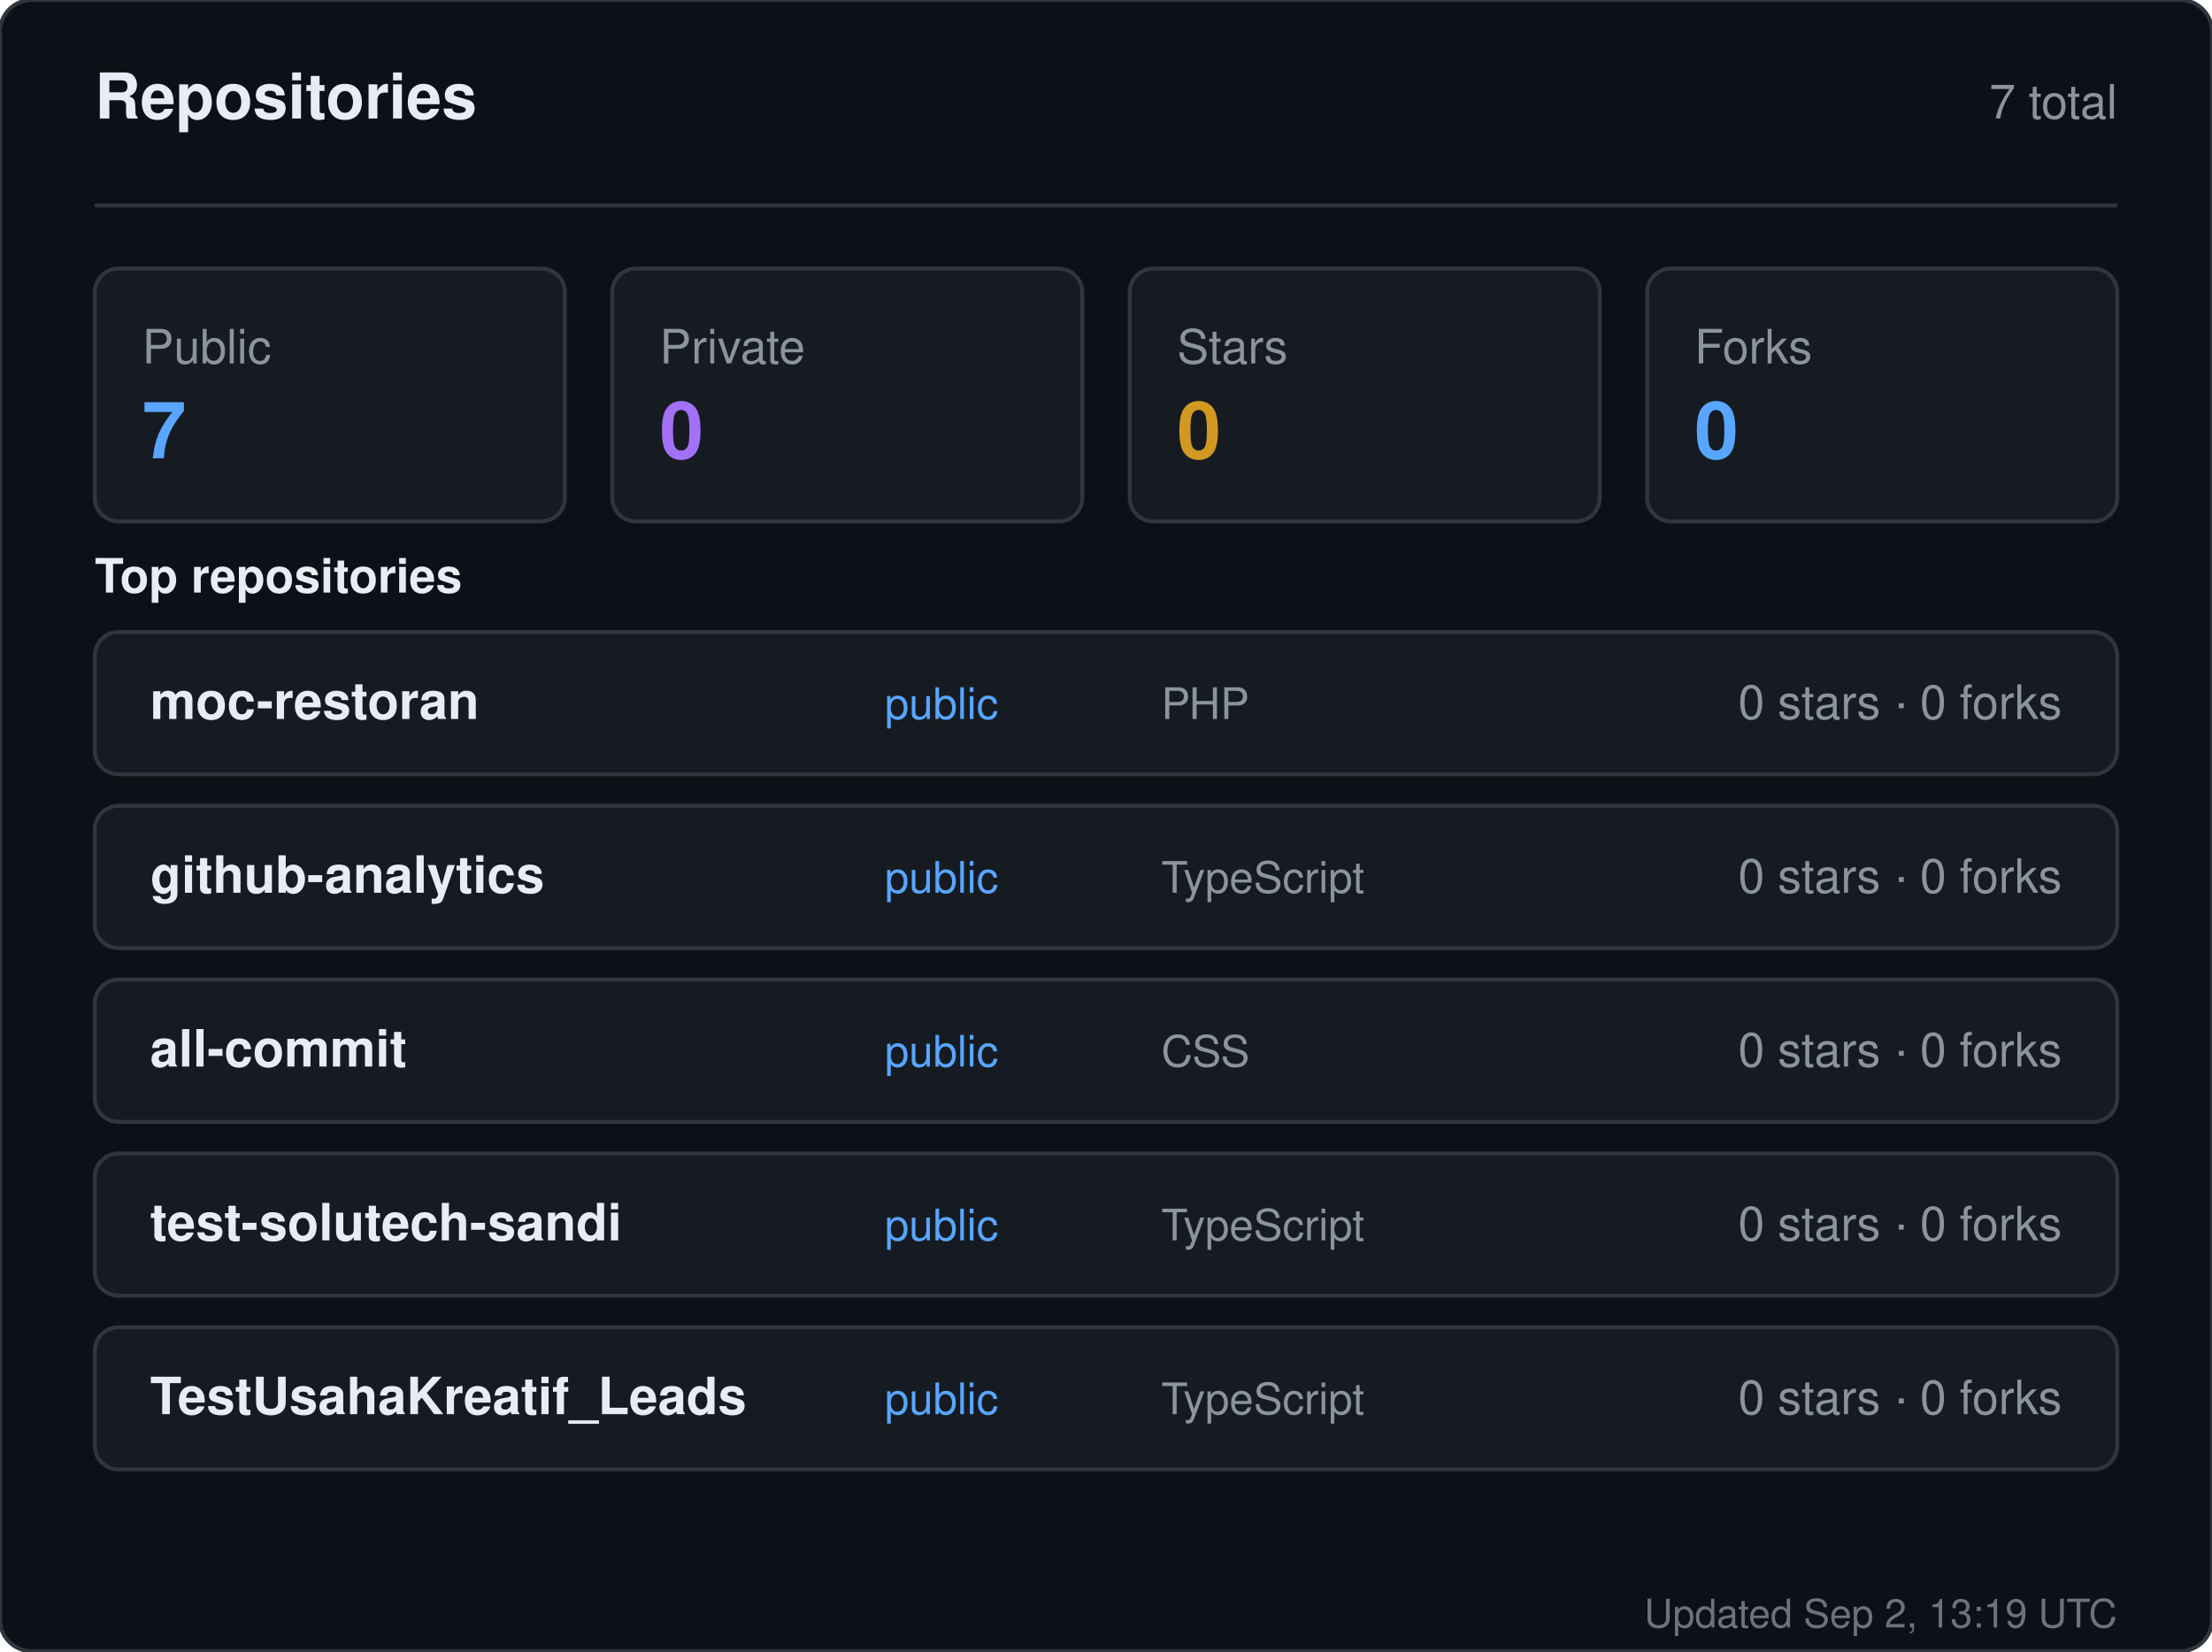
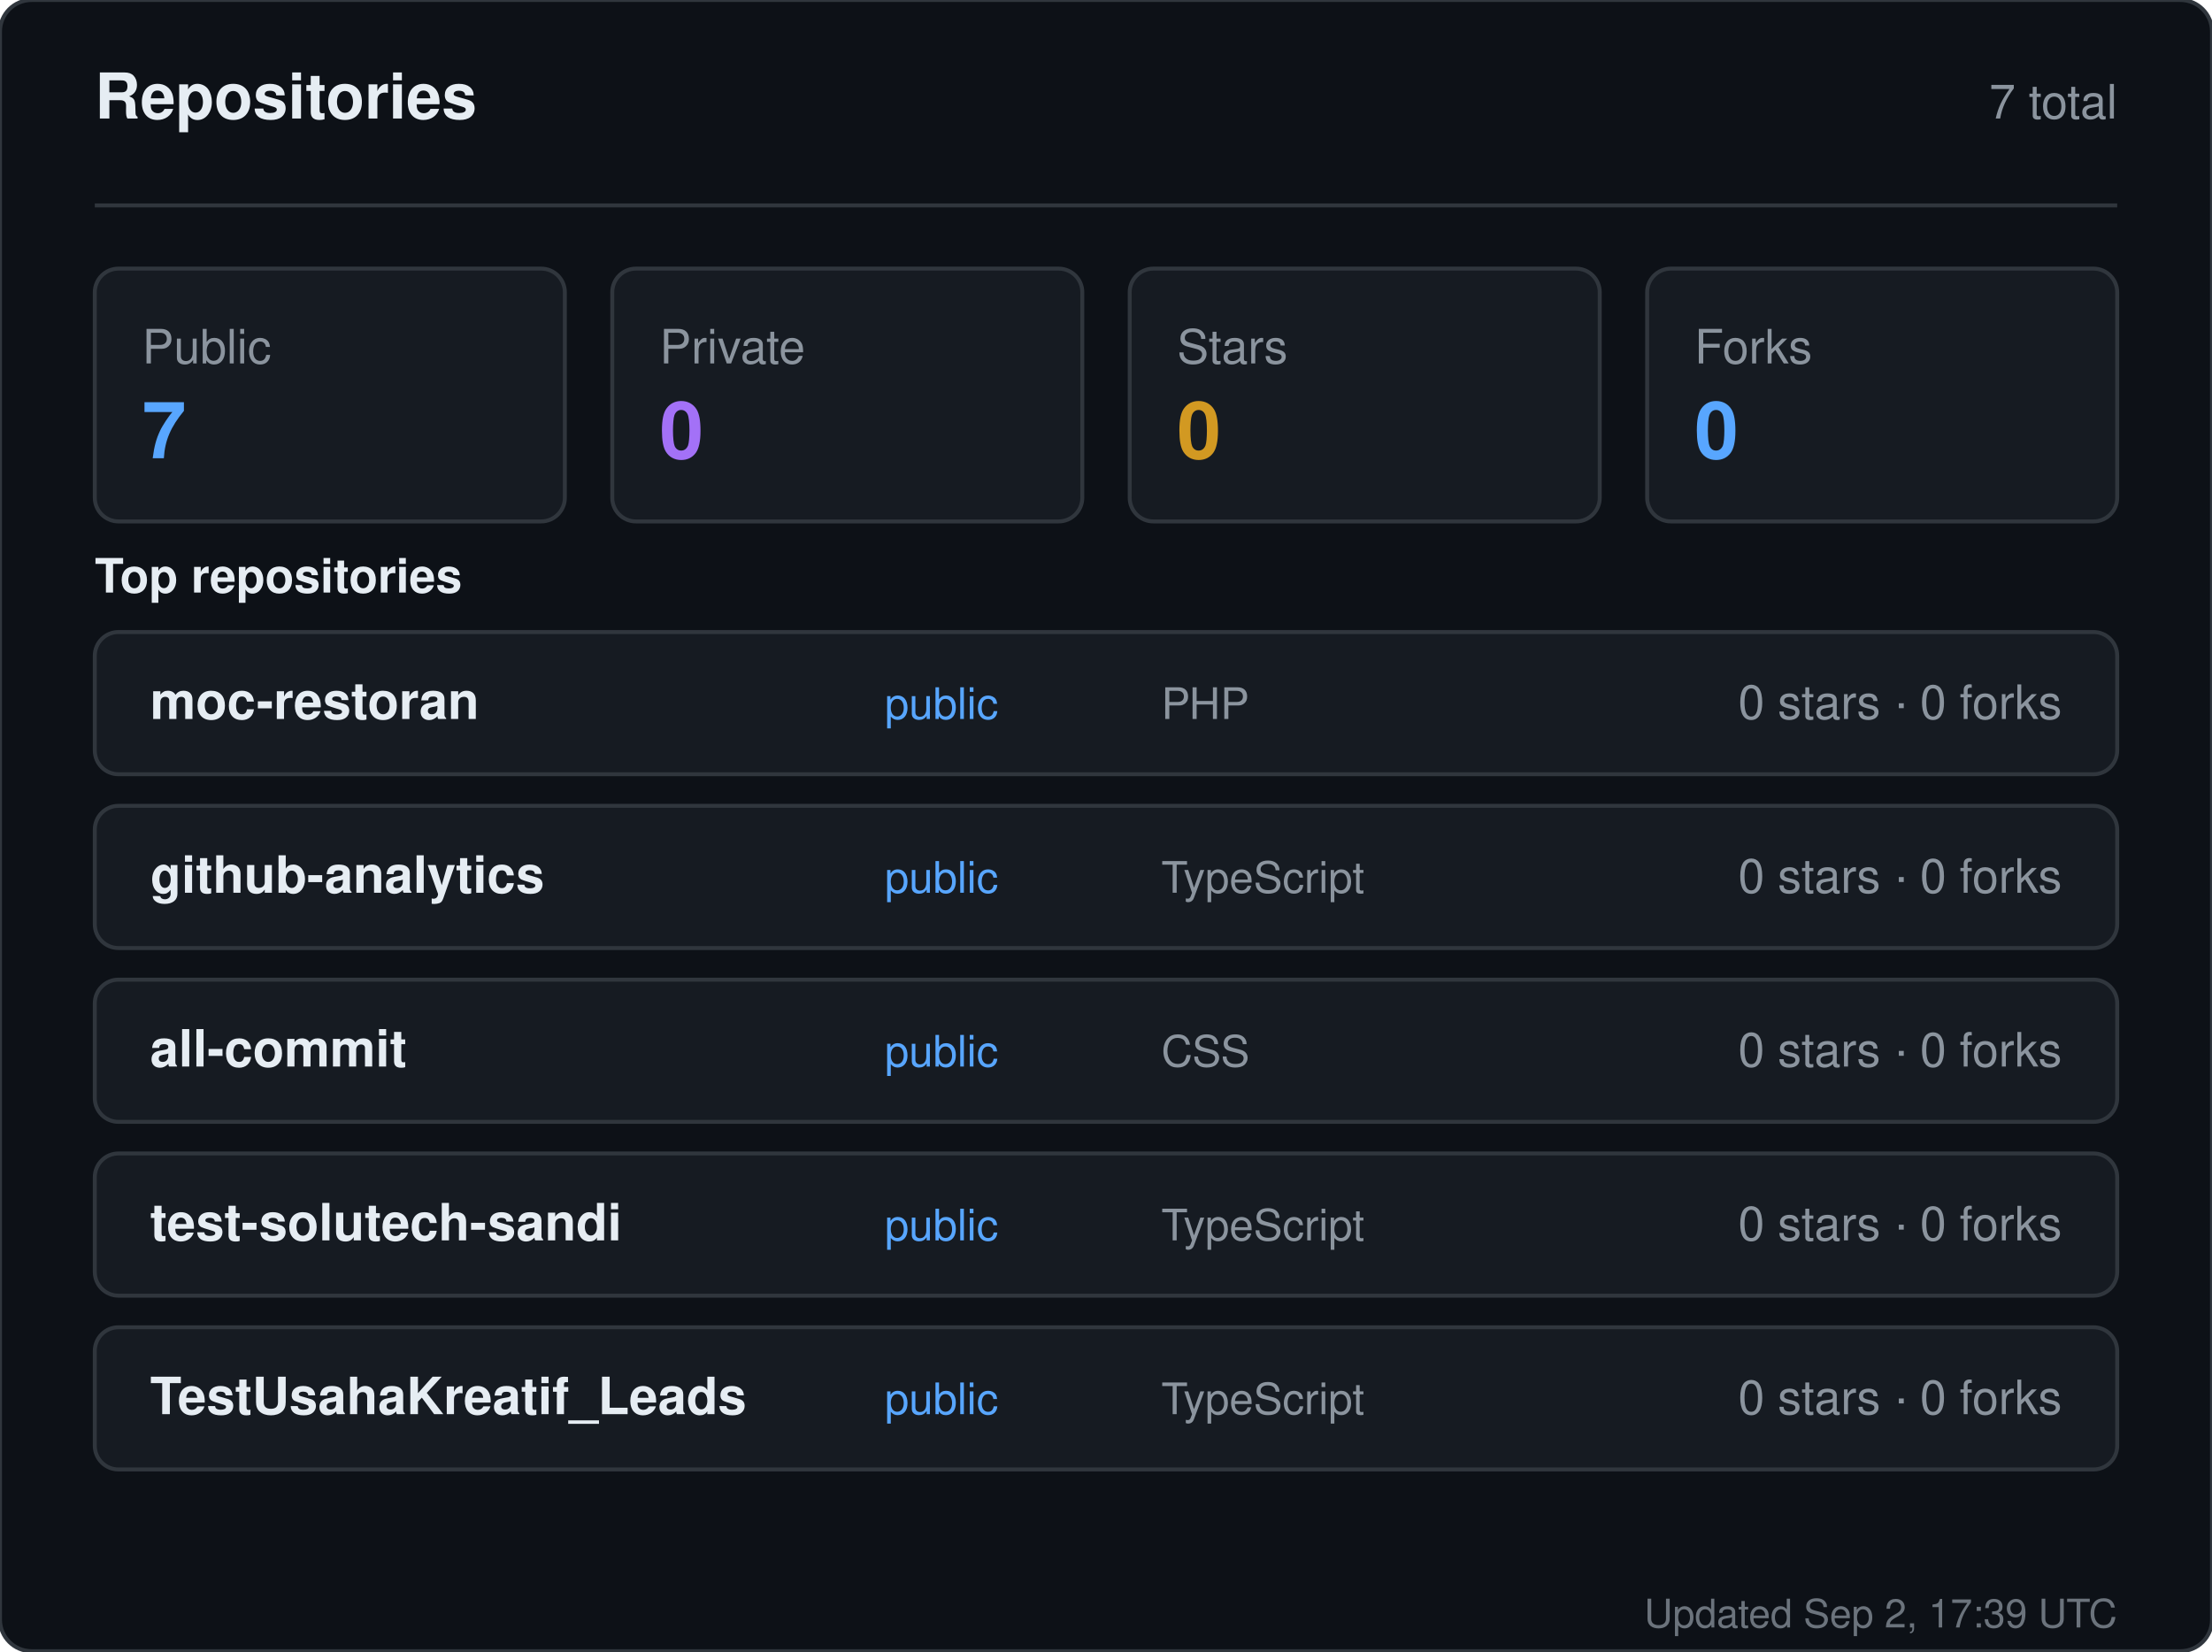
<svg xmlns="http://www.w3.org/2000/svg" width="560" height="418" viewBox="0 0 560 418" role="img" aria-label="Repositories for sandiirawan12">
  <rect width="560" height="418" rx="8" fill="#0d1117" stroke="#30363d" />
  <g font-family="-apple-system, BlinkMacSystemFont, Segoe UI, Helvetica, Arial, sans-serif">
    <text x="24" y="30" fill="#e6edf3" font-size="16" font-weight="700">Repositories</text>
    <text x="536" y="30" fill="#8b949e" font-size="12" text-anchor="end">7 total</text>
    <line x1="24" y1="52" x2="536" y2="52" stroke="#30363d" />
    <rect x="24" y="68" width="119" height="64" rx="6" fill="#161b22" stroke="#30363d" />
    <text x="36" y="92" fill="#8b949e" font-size="12">Public</text>
    <text x="36" y="116" fill="#58a6ff" font-size="20" font-weight="700">7</text>
    <rect x="155" y="68" width="119" height="64" rx="6" fill="#161b22" stroke="#30363d" />
    <text x="167" y="92" fill="#8b949e" font-size="12">Private</text>
    <text x="167" y="116" fill="#a371f7" font-size="20" font-weight="700">0</text>
    <rect x="286" y="68" width="119" height="64" rx="6" fill="#161b22" stroke="#30363d" />
    <text x="298" y="92" fill="#8b949e" font-size="12">Stars</text>
    <text x="298" y="116" fill="#d29922" font-size="20" font-weight="700">0</text>
    <rect x="417" y="68" width="119" height="64" rx="6" fill="#161b22" stroke="#30363d" />
    <text x="429" y="92" fill="#8b949e" font-size="12">Forks</text>
    <text x="429" y="116" fill="#58a6ff" font-size="20" font-weight="700">0</text>
    <text x="24" y="150" fill="#e6edf3" font-size="12" font-weight="600">Top repositories</text>
    <rect x="24" y="160" width="512" height="36" rx="6" fill="#161b22" stroke="#30363d" />
    <text x="38" y="182" fill="#e6edf3" font-size="13" font-weight="600">moc-restoran</text>
    <text x="224" y="182" fill="#58a6ff" font-size="11">public</text>
    <text x="294" y="182" fill="#8b949e" font-size="11">PHP</text>
    <text x="522" y="182" fill="#8b949e" font-size="12" text-anchor="end">0 stars · 0 forks</text>
    <rect x="24" y="204" width="512" height="36" rx="6" fill="#161b22" stroke="#30363d" />
    <text x="38" y="226" fill="#e6edf3" font-size="13" font-weight="600">github-analytics</text>
    <text x="224" y="226" fill="#58a6ff" font-size="11">public</text>
    <text x="294" y="226" fill="#8b949e" font-size="11">TypeScript</text>
    <text x="522" y="226" fill="#8b949e" font-size="12" text-anchor="end">0 stars · 0 forks</text>
    <rect x="24" y="248" width="512" height="36" rx="6" fill="#161b22" stroke="#30363d" />
    <text x="38" y="270" fill="#e6edf3" font-size="13" font-weight="600">all-commit</text>
    <text x="224" y="270" fill="#58a6ff" font-size="11">public</text>
    <text x="294" y="270" fill="#8b949e" font-size="11">CSS</text>
    <text x="522" y="270" fill="#8b949e" font-size="12" text-anchor="end">0 stars · 0 forks</text>
    <rect x="24" y="292" width="512" height="36" rx="6" fill="#161b22" stroke="#30363d" />
    <text x="38" y="314" fill="#e6edf3" font-size="13" font-weight="600">test-solutech-sandi</text>
    <text x="224" y="314" fill="#58a6ff" font-size="11">public</text>
    <text x="294" y="314" fill="#8b949e" font-size="11">TypeScript</text>
    <text x="522" y="314" fill="#8b949e" font-size="12" text-anchor="end">0 stars · 0 forks</text>
    <rect x="24" y="336" width="512" height="36" rx="6" fill="#161b22" stroke="#30363d" />
    <text x="38" y="358" fill="#e6edf3" font-size="13" font-weight="600">TestUsahaKreatif_Leads</text>
    <text x="224" y="358" fill="#58a6ff" font-size="11">public</text>
    <text x="294" y="358" fill="#8b949e" font-size="11">TypeScript</text>
    <text x="522" y="358" fill="#8b949e" font-size="12" text-anchor="end">0 stars · 0 forks</text>
-     <text x="536" y="412" fill="#8b949e" font-size="10" text-anchor="end" opacity="0.75">Updated Sep 2, 13:19 UTC</text>
+     <text x="536" y="412" fill="#8b949e" font-size="10" text-anchor="end" opacity="0.75">Updated Sep 2, 17:39 UTC</text>
  </g>
</svg>
